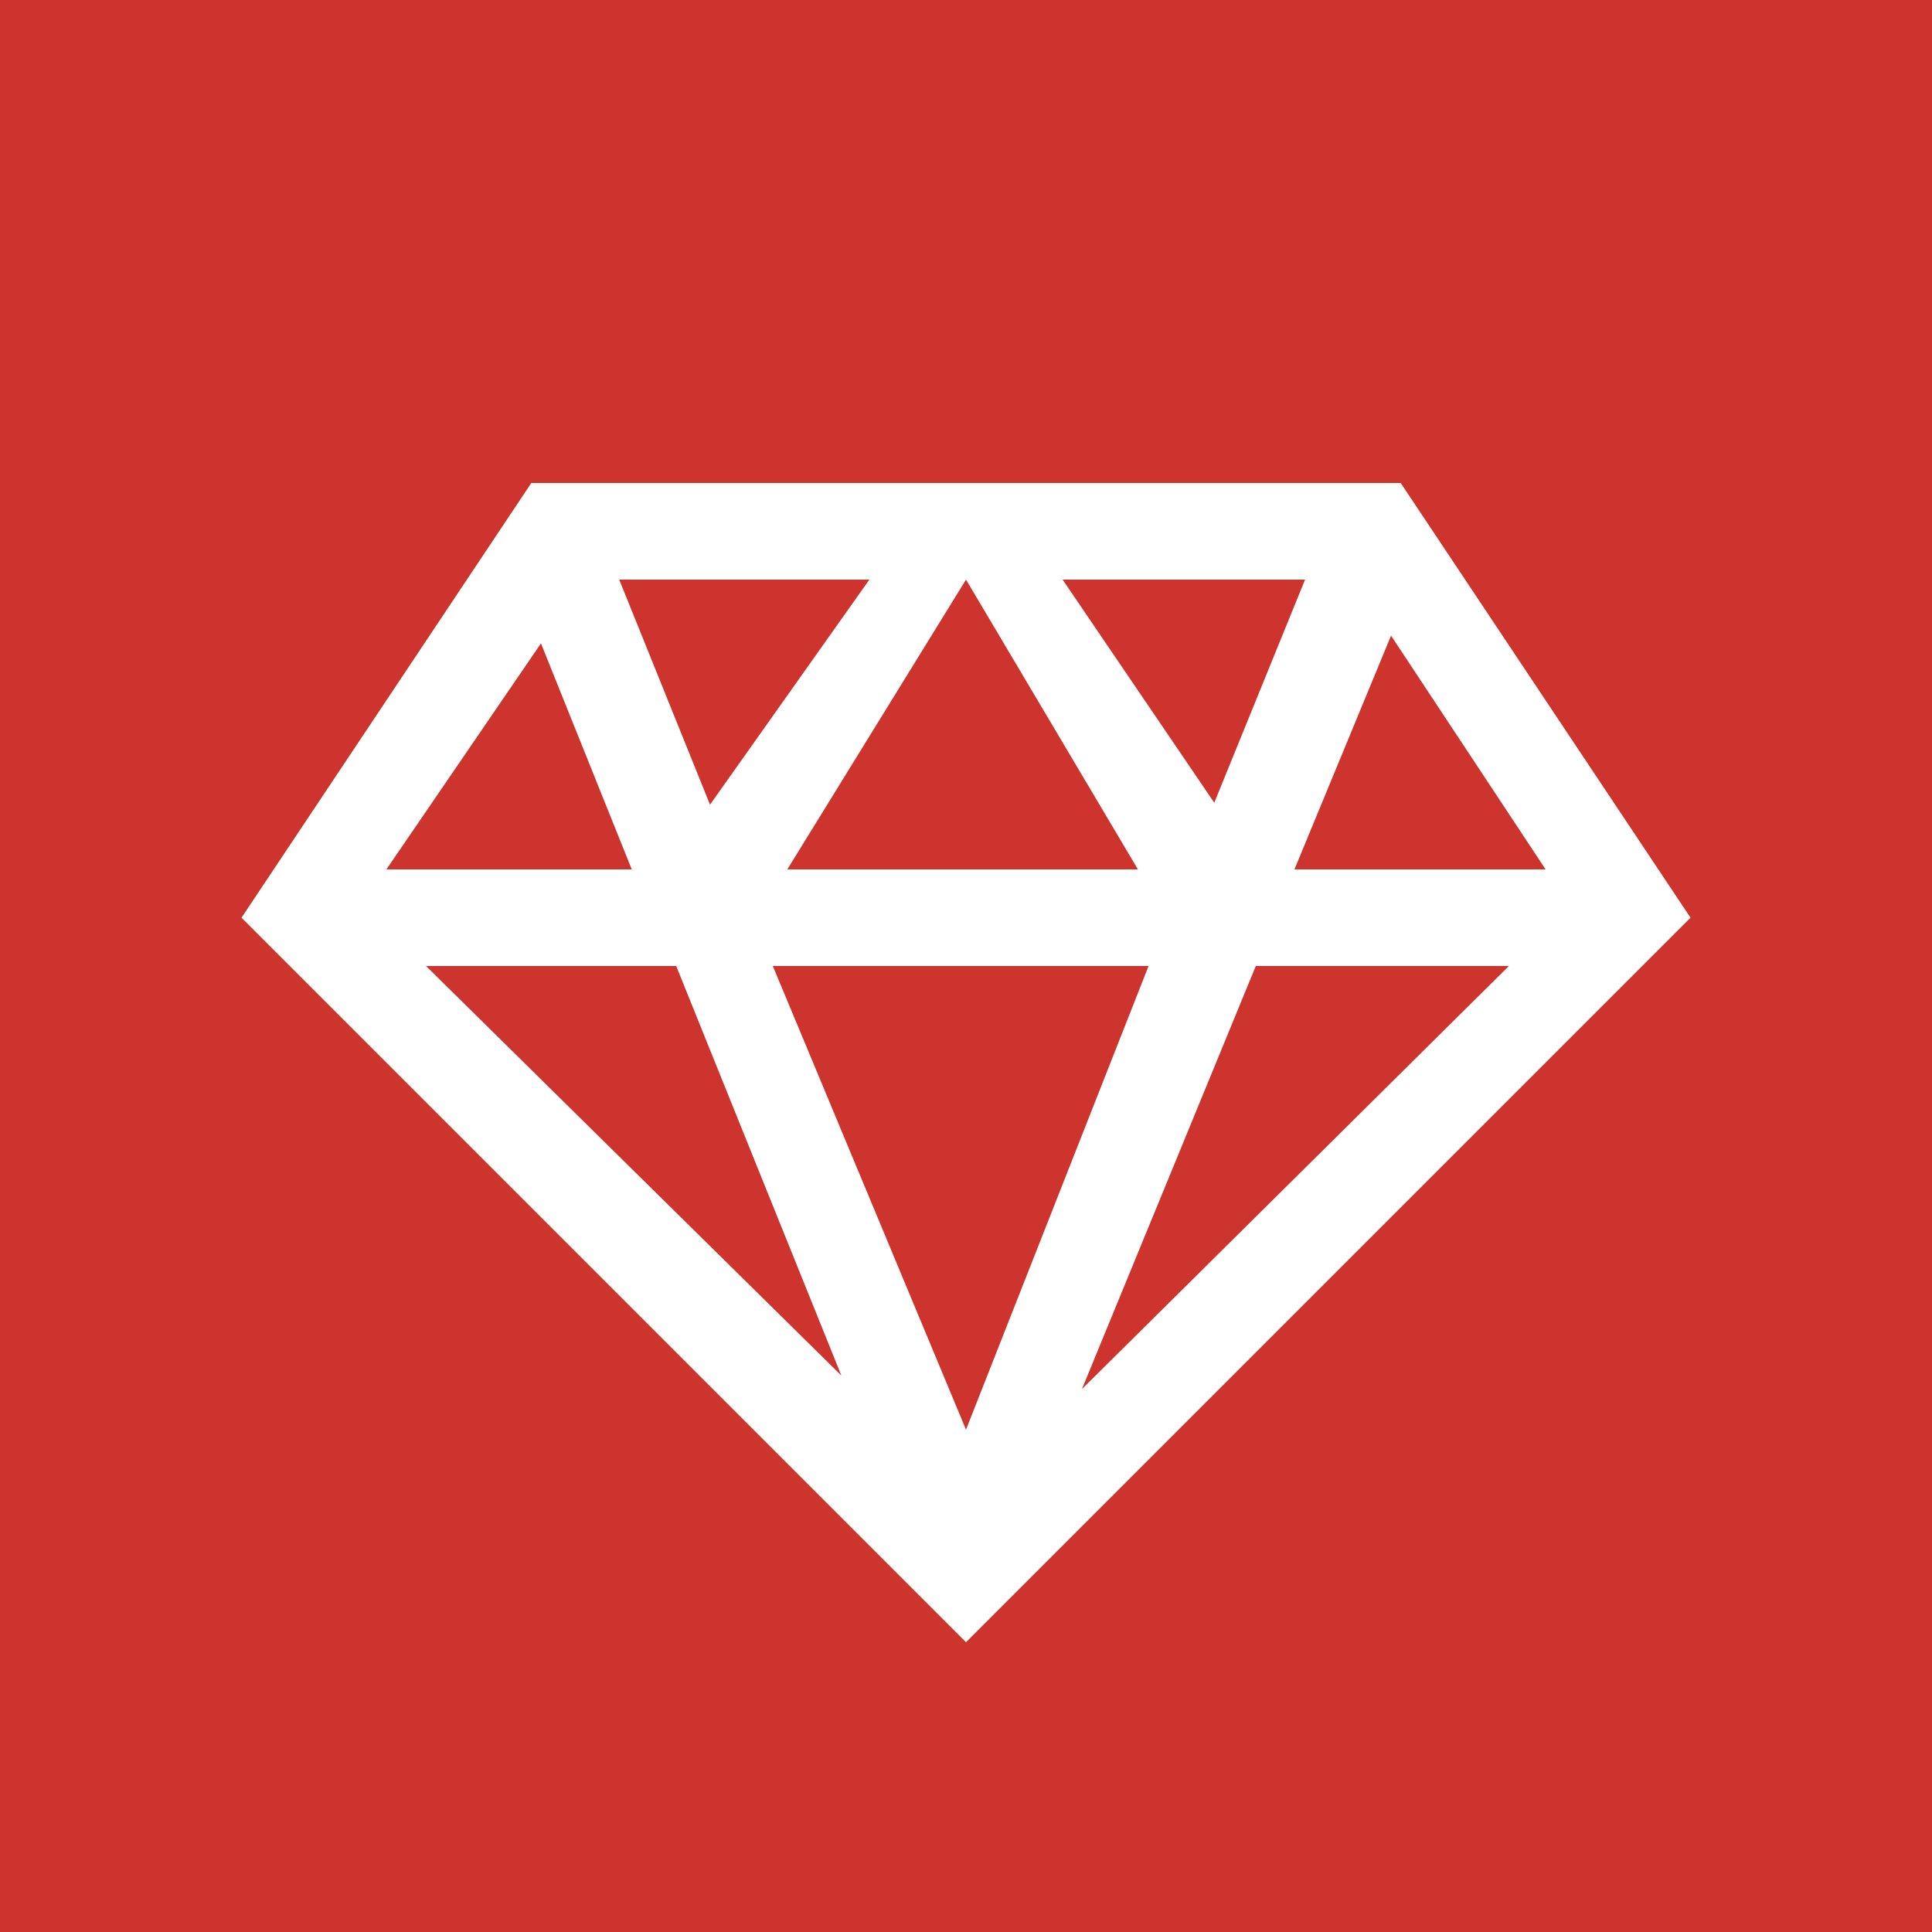
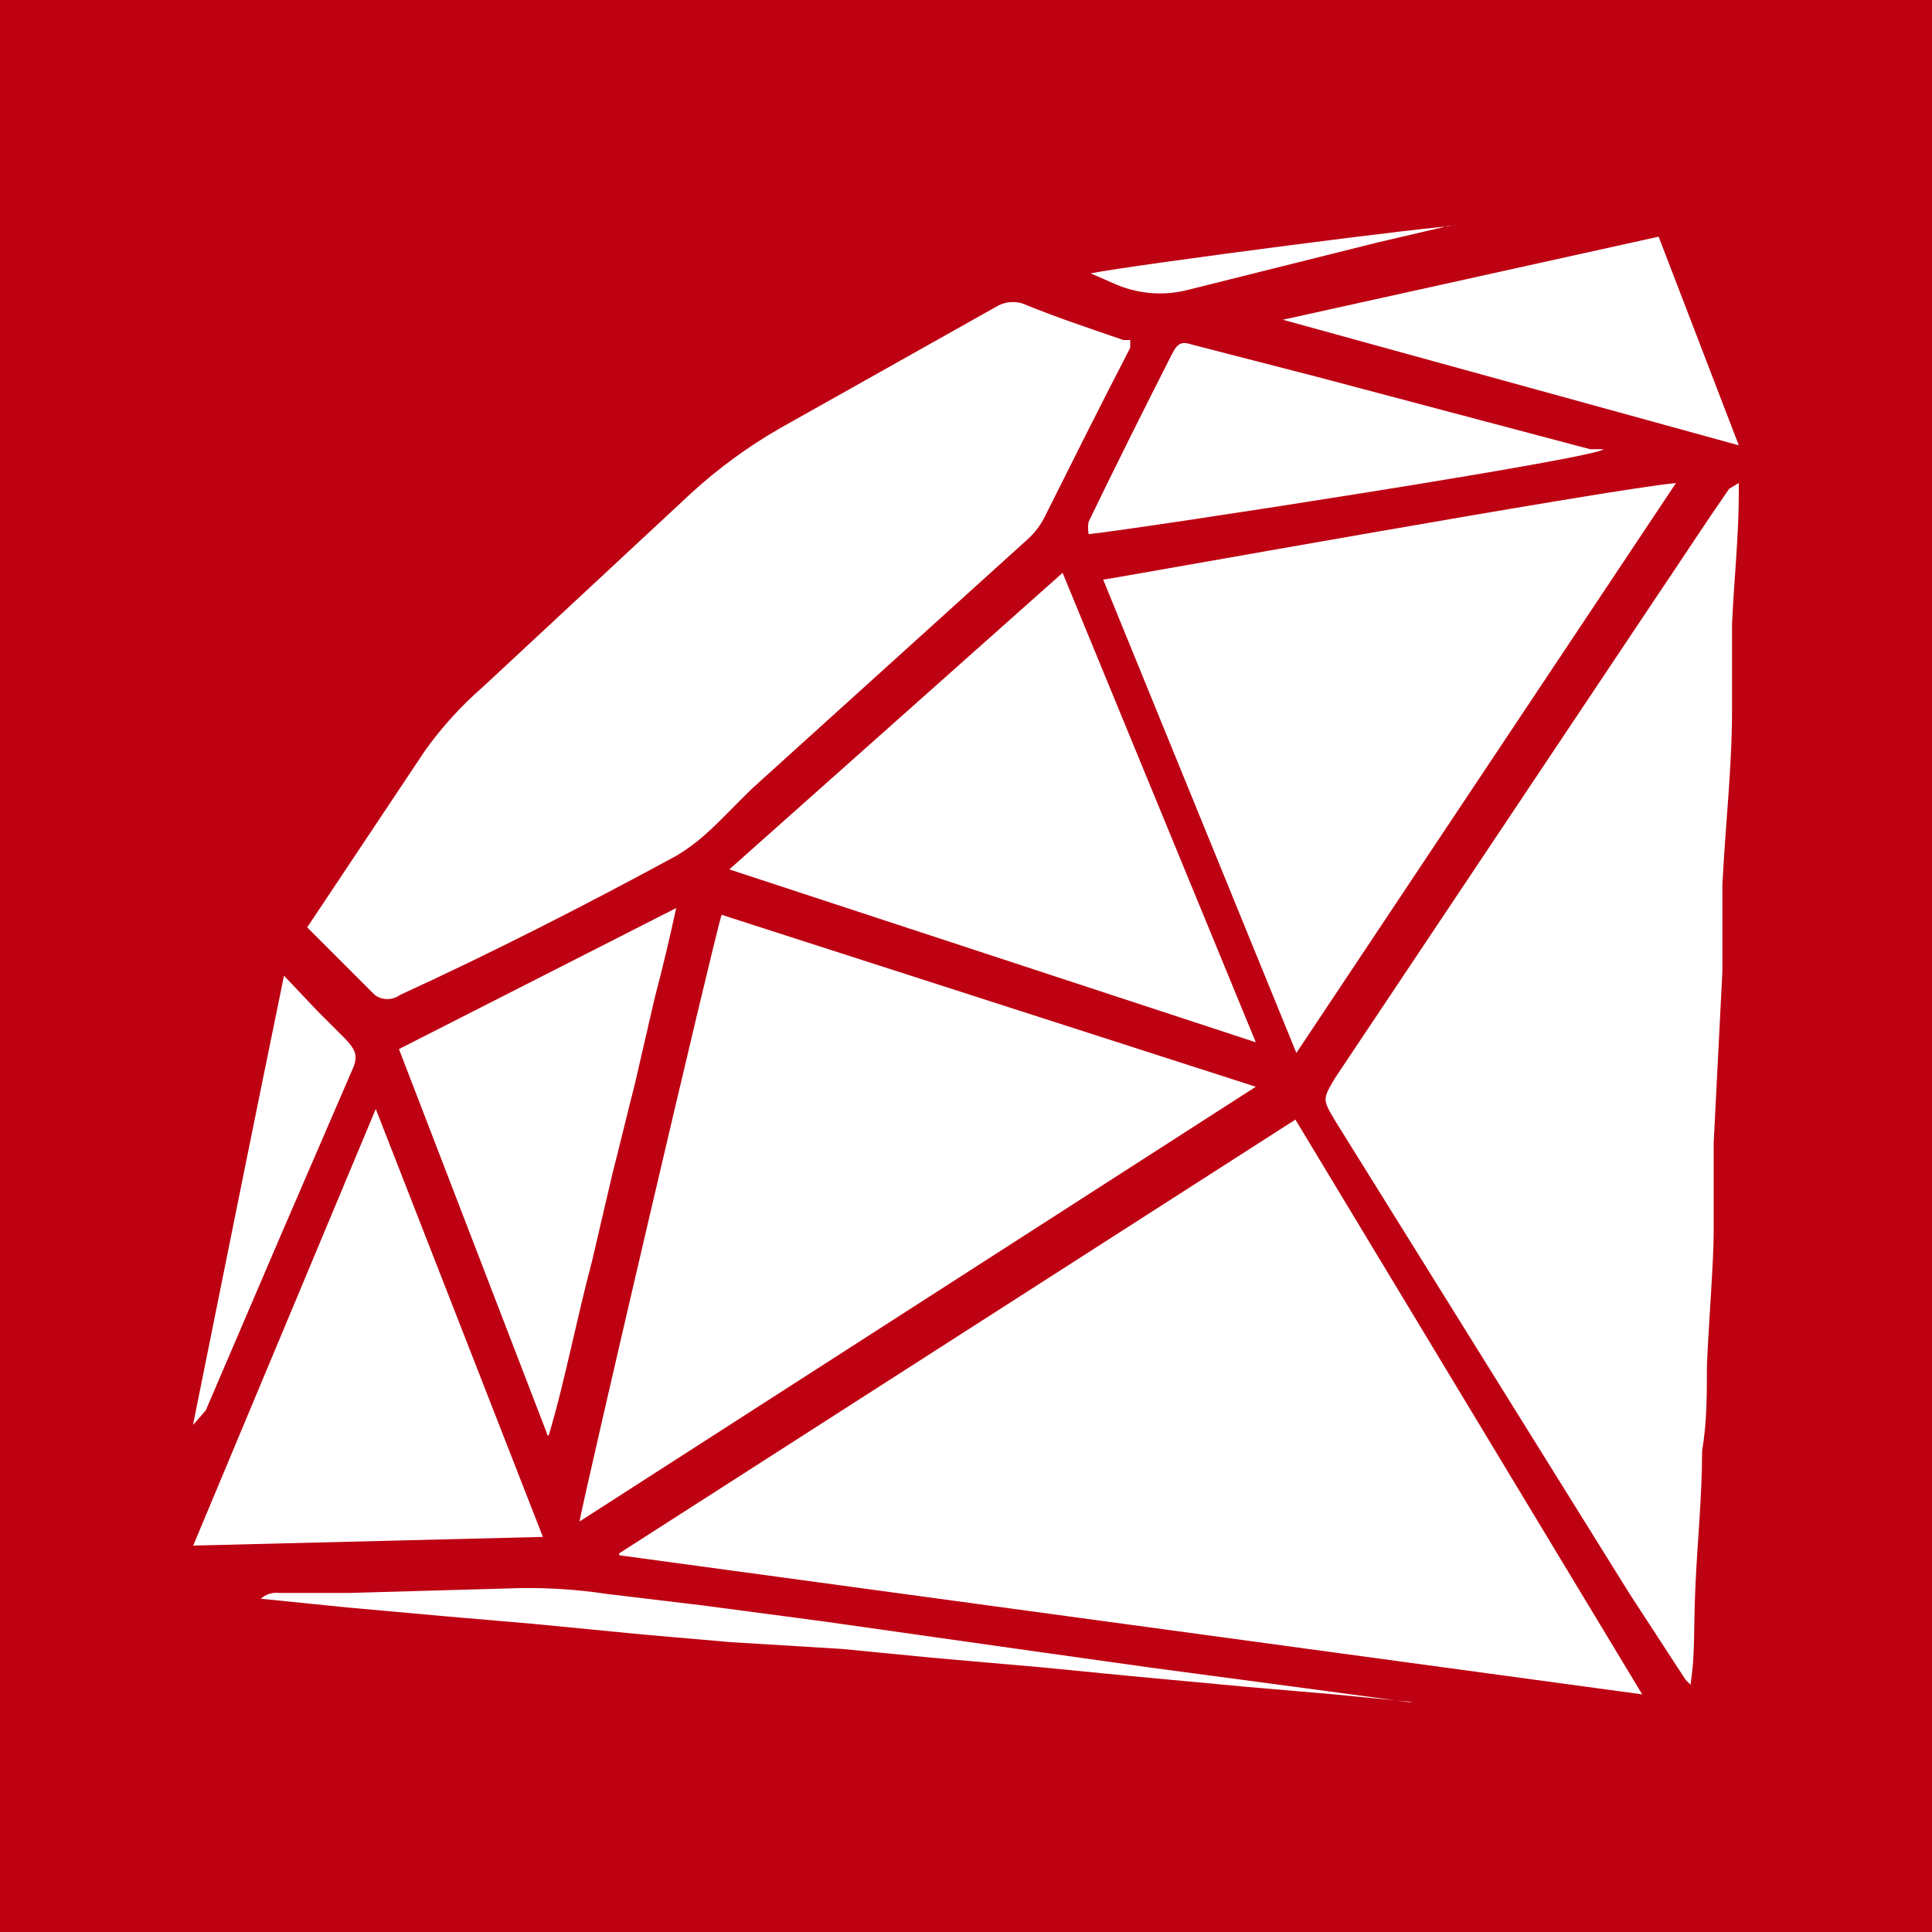
- <svg xmlns="http://www.w3.org/2000/svg" data-name="Layer 1" viewBox="0 0 20 20">
-   <path fill="#cc342d" d="M0 0h20v20H0z" />
-   <path d="M14.5 5h-9l-3 4.5L10 17l7.5-7.5zM10 6l1.78 3H8.15L10 6zm1 0h2.51l-.94 2.31zm.89 4L10 14.8 8 10zM7.35 8.33L6.41 6H9zM6.54 9H4l1.6-2.34zM7 10l1.71 4.24L4.41 10zm6 0h2.62l-4.42 4.38zm.4-1l1-2.42L16 9z" fill="#fff" />
+ <svg xmlns="http://www.w3.org/2000/svg" viewBox="0 0 20 20">
+   <path fill="#bd0012" d="M0 0h20v20H0z" />
+   <path d="M6.41 16.08l7-4.49L17 17.54 6.41 16.1zM18 5v.1c0 .45-.05.91-.07 1.36v.89c0 .6-.07 1.2-.1 1.81v.9l-.09 1.77v.92c0 .31-.05.92-.07 1.38 0 .3 0 .6-.05.89 0 .48-.05.95-.07 1.42s0 .67-.05 1l-.05-.05-.58-.89-3.05-4.9c-.13-.22-.13-.22 0-.44l3.34-5c.25-.37.49-.74.74-1.1L18 5zM3.18 9.6L4.4 7.77a3.82 3.82 0 01.6-.66l2.15-2a5.16 5.16 0 01.93-.68l2.26-1.27a.33.33 0 01.29 0c.32.13.65.24 1 .36h.07v.08c-.3.58-.59 1.16-.88 1.74a.79.79 0 01-.19.25L7.8 8.15c-.17.16-.32.33-.49.48a1.92 1.92 0 01-.31.23c-.94.51-1.9 1-2.86 1.44a.22.22 0 01-.26 0zm4.29-.13L13 11.25l-7 4.5c0-.08 1.4-6.08 1.47-6.28zM17.35 5l-3.93 5.9-2-4.9c.05 0 5.2-.93 5.93-1zm-9.8 4L11 5.93l2 4.86zm-1.93 6.91L2 16l1.89-4.52zm.05-1.05l-1.54-4L7 9.4c-.07.32-.14.62-.22.92l-.21.91c-.08.31-.15.61-.23.92l-.21.9c-.08.3-.15.61-.22.91s-.14.6-.23.9zm5.6-9.33a.33.33 0 010-.13c.28-.58.57-1.16.86-1.73.06-.12.1-.14.22-.1l1.28.33 2.83.75h.14c-.05.09-4.71.81-5.33.88zm2.01-2.22l3.89-.86.83 2.16zM2.7 16.55a.24.24 0 01.19-.06h.73l1.76-.05a5.45 5.45 0 01.9.06l1 .12 1.21.16 1.2.17 1.13.16 1.07.15 1.5.2 1.19.16h.11-.06l-.82-.08-.93-.08-1.18-.11-.92-.09-1.14-.1-.92-.09L7.57 17l-.92-.08-1.13-.11-.93-.08-1-.09zM2 14.74c.31-1.54.62-3.08.94-4.64l.35.37.29.29c.11.12.13.18.06.33l-.73 1.69-.78 1.82-.13.15zm9.29-11.91c.45-.09 3.69-.51 3.78-.49h-.08l-.73.17L12.3 3a1.16 1.16 0 01-.78-.07z" fill="#fff" />
</svg>
